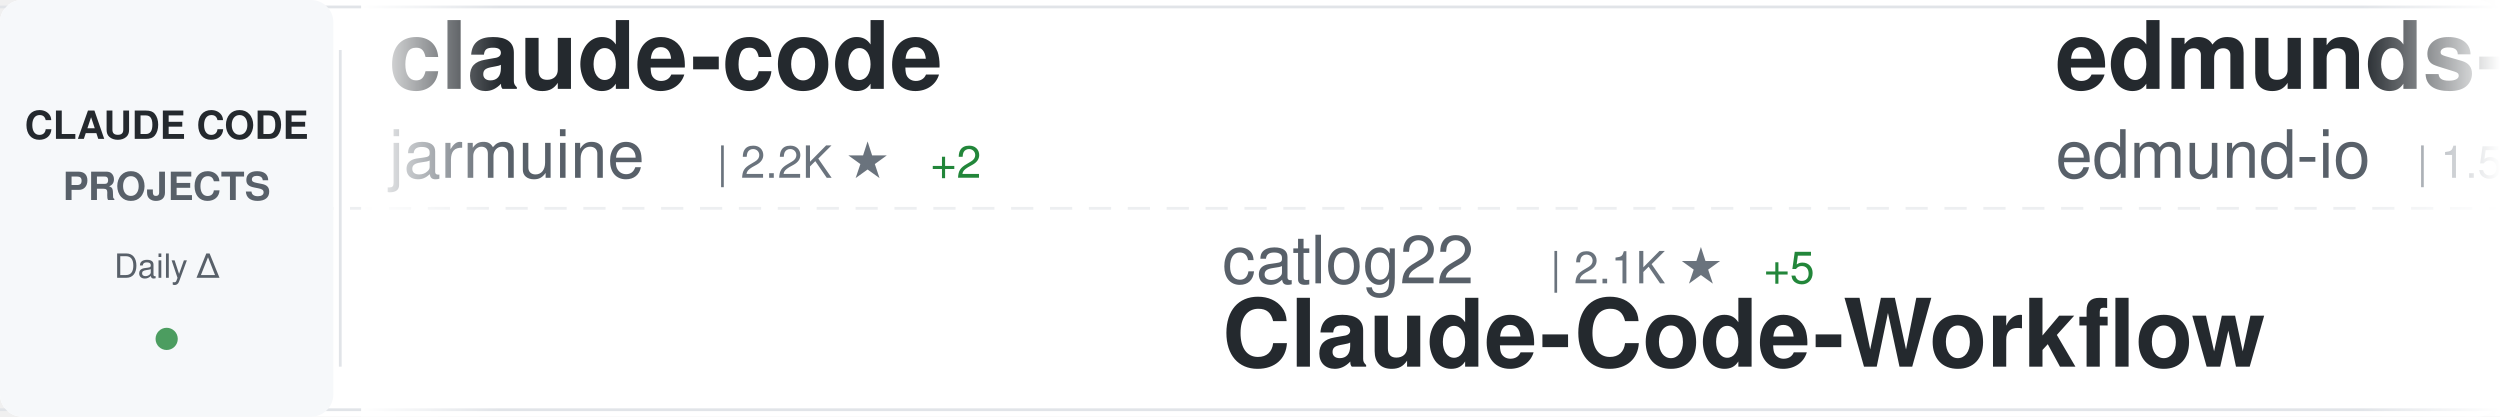
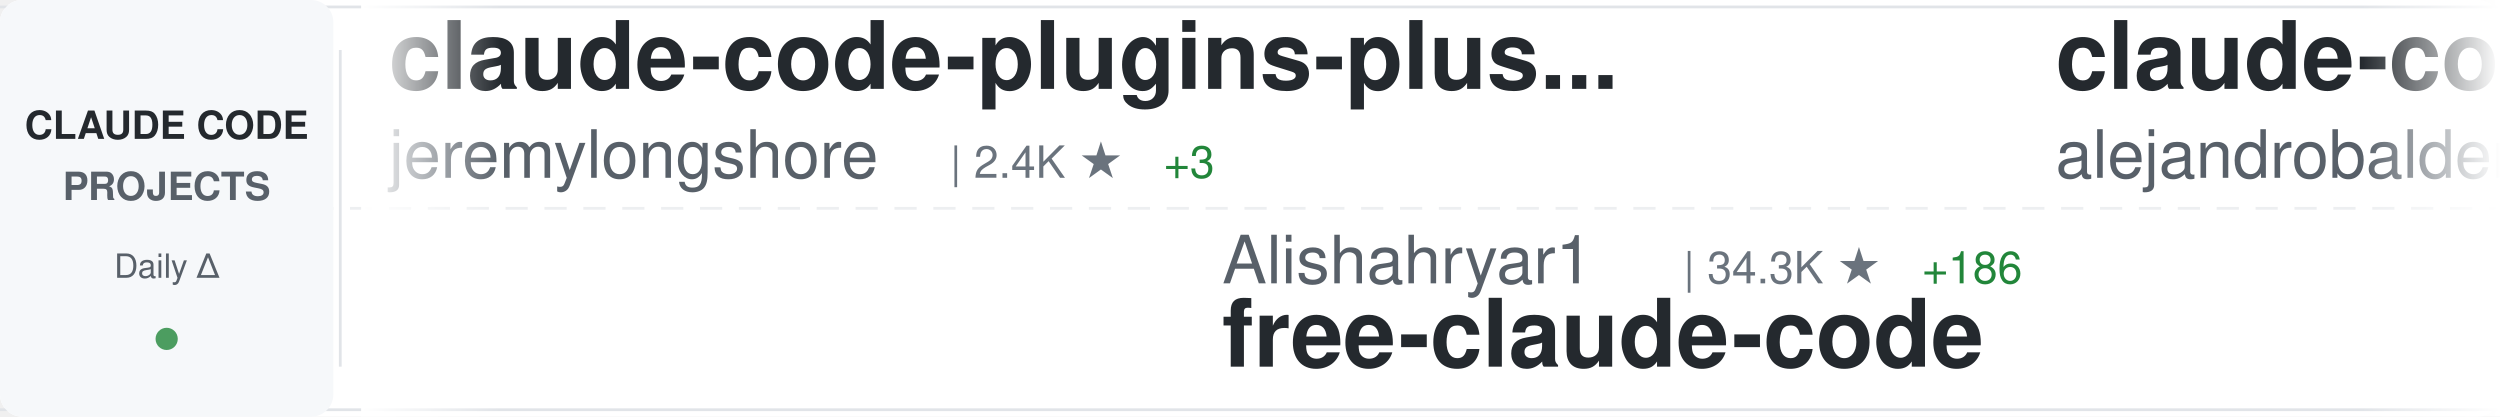
<svg xmlns="http://www.w3.org/2000/svg" width="900" height="150">
  <defs>
    <linearGradient id="awesomeLeftFade" x1="0%" y1="0%" x2="100%" y2="0%">
      <stop offset="0%" style="stop-color:#ffffff;stop-opacity:1" />
      <stop offset="100%" style="stop-color:#ffffff;stop-opacity:0" />
    </linearGradient>
    <linearGradient id="awesomeRightFade" x1="0%" y1="0%" x2="100%" y2="0%">
      <stop offset="0%" style="stop-color:#ffffff;stop-opacity:0" />
      <stop offset="100%" style="stop-color:#ffffff;stop-opacity:1" />
    </linearGradient>
  </defs>
  <rect width="900" height="150" fill="#ffffff" rx="8" />
  <rect x="0" y="2" width="900" height="1" fill="#e1e4e8" />
  <rect x="0" y="147" width="900" height="1" fill="#e1e4e8" />
  <line x1="0" y1="75" x2="900" y2="75" stroke="#e1e4e8" stroke-width="1" stroke-dasharray="8 6" opacity="0.6" />
  <rect x="0" y="0" width="120" height="150" fill="#f6f8fa" rx="8" />
  <text x="60" y="50" font-family="-apple-system, BlinkMacSystemFont, 'Segoe UI', Helvetica, Arial, sans-serif" font-size="14" font-weight="600" fill="#24292e" text-anchor="middle">CLAUDE CODE</text>
  <text x="60" y="72" font-family="-apple-system, BlinkMacSystemFont, 'Segoe UI', Helvetica, Arial, sans-serif" font-size="14" font-weight="600" fill="#586069" text-anchor="middle">PROJECTS</text>
  <text x="60" y="100" font-family="-apple-system, BlinkMacSystemFont, 'Segoe UI', Helvetica, Arial, sans-serif" font-size="12" font-weight="500" fill="#586069" text-anchor="middle">Daily Δ</text>
  <circle cx="60" cy="122" r="4" fill="#22863a" opacity="0.8" />
  <rect x="122" y="18" width="1" height="114" fill="#e1e4e8" />
  <clipPath id="awesomeTickerClip">
    <rect x="130" y="0" width="770" height="150" />
  </clipPath>
  <g clip-path="url(#awesomeTickerClip)">
    <g id="awesomeTickerItems">
      <animateTransform attributeName="transform" attributeType="XML" type="translate" from="0 0" to="-3000 0" dur="54s" repeatCount="indefinite" />
      <g transform="translate(0, 0)">
-         <text x="140" y="32" font-family="-apple-system, BlinkMacSystemFont, 'Segoe UI', Helvetica, Arial, sans-serif" font-size="34" font-weight="600" fill="#24292e">claude-code</text>
-         <text x="140" y="64" font-family="-apple-system, BlinkMacSystemFont, 'Segoe UI', Helvetica, Arial, sans-serif" font-size="24" font-weight="400" fill="#586069">jarmuine</text>
-         <text x="258" y="64" font-family="-apple-system, BlinkMacSystemFont, 'Segoe UI', Helvetica, Arial, sans-serif" font-size="16" font-weight="500" fill="#6a737d">| 2.2K ★</text>
-         <text x="335" y="64" font-family="-apple-system, BlinkMacSystemFont, 'Segoe UI', Helvetica, Arial, sans-serif" font-size="16" font-weight="500" fill="#22863a"> +2</text>
+         <text x="140" y="32" font-family="-apple-system, BlinkMacSystemFont, 'Segoe UI', Helvetica, Arial, sans-serif" font-size="34" font-weight="600" fill="#24292e">claude-code-plugins-plus...</text>
+         <text x="140" y="64" font-family="-apple-system, BlinkMacSystemFont, 'Segoe UI', Helvetica, Arial, sans-serif" font-size="24" font-weight="400" fill="#586069">jeremylongshore</text>
+         <text x="342" y="64" font-family="-apple-system, BlinkMacSystemFont, 'Segoe UI', Helvetica, Arial, sans-serif" font-size="16" font-weight="500" fill="#6a737d">| 2.4K ★</text>
+         <text x="419" y="64" font-family="-apple-system, BlinkMacSystemFont, 'Segoe UI', Helvetica, Arial, sans-serif" font-size="16" font-weight="500" fill="#22863a"> +3</text>
      </g>
      <g transform="translate(300, 0)">
-         <text x="140" y="102" font-family="-apple-system, BlinkMacSystemFont, 'Segoe UI', Helvetica, Arial, sans-serif" font-size="24" font-weight="400" fill="#586069">catlog22</text>
-         <text x="258" y="102" font-family="-apple-system, BlinkMacSystemFont, 'Segoe UI', Helvetica, Arial, sans-serif" font-size="16" font-weight="500" fill="#6a737d">| 2.1K ★</text>
-         <text x="335" y="102" font-family="-apple-system, BlinkMacSystemFont, 'Segoe UI', Helvetica, Arial, sans-serif" font-size="16" font-weight="500" fill="#22863a"> +5</text>
-         <text x="140" y="132" font-family="-apple-system, BlinkMacSystemFont, 'Segoe UI', Helvetica, Arial, sans-serif" font-size="34" font-weight="600" fill="#24292e">Claude-Code-Workflow</text>
+         <text x="140" y="102" font-family="-apple-system, BlinkMacSystemFont, 'Segoe UI', Helvetica, Arial, sans-serif" font-size="24" font-weight="400" fill="#586069">Alishahryar1</text>
+         <text x="306" y="102" font-family="-apple-system, BlinkMacSystemFont, 'Segoe UI', Helvetica, Arial, sans-serif" font-size="16" font-weight="500" fill="#6a737d">| 34.3K ★</text>
+         <text x="392" y="102" font-family="-apple-system, BlinkMacSystemFont, 'Segoe UI', Helvetica, Arial, sans-serif" font-size="16" font-weight="500" fill="#22863a"> +186</text>
+         <text x="140" y="132" font-family="-apple-system, BlinkMacSystemFont, 'Segoe UI', Helvetica, Arial, sans-serif" font-size="34" font-weight="600" fill="#24292e">free-claude-code</text>
      </g>
      <g transform="translate(600, 0)">
-         <text x="140" y="32" font-family="-apple-system, BlinkMacSystemFont, 'Segoe UI', Helvetica, Arial, sans-serif" font-size="34" font-weight="600" fill="#24292e">edmunds-claude-code</text>
-         <text x="140" y="64" font-family="-apple-system, BlinkMacSystemFont, 'Segoe UI', Helvetica, Arial, sans-serif" font-size="24" font-weight="400" fill="#586069">edmund-io</text>
-         <text x="270" y="64" font-family="-apple-system, BlinkMacSystemFont, 'Segoe UI', Helvetica, Arial, sans-serif" font-size="16" font-weight="500" fill="#6a737d">| 1.5K ★</text>
+         <text x="140" y="32" font-family="-apple-system, BlinkMacSystemFont, 'Segoe UI', Helvetica, Arial, sans-serif" font-size="34" font-weight="600" fill="#24292e">claude-code-from-source</text>
+         <text x="140" y="64" font-family="-apple-system, BlinkMacSystemFont, 'Segoe UI', Helvetica, Arial, sans-serif" font-size="24" font-weight="400" fill="#586069">alejandrobalderas</text>
+         <text x="366" y="64" font-family="-apple-system, BlinkMacSystemFont, 'Segoe UI', Helvetica, Arial, sans-serif" font-size="16" font-weight="500" fill="#6a737d">| 2.2K ★</text>
+         <text x="443" y="64" font-family="-apple-system, BlinkMacSystemFont, 'Segoe UI', Helvetica, Arial, sans-serif" font-size="16" font-weight="500" fill="#22863a"> +2</text>
      </g>
      <g transform="translate(900, 0)">
-         <text x="140" y="102" font-family="-apple-system, BlinkMacSystemFont, 'Segoe UI', Helvetica, Arial, sans-serif" font-size="24" font-weight="400" fill="#586069">1rgs</text>
-         <text x="210" y="102" font-family="-apple-system, BlinkMacSystemFont, 'Segoe UI', Helvetica, Arial, sans-serif" font-size="16" font-weight="500" fill="#6a737d">| 3.6K ★</text>
-         <text x="287" y="102" font-family="-apple-system, BlinkMacSystemFont, 'Segoe UI', Helvetica, Arial, sans-serif" font-size="16" font-weight="500" fill="#22863a"> +1</text>
-         <text x="140" y="132" font-family="-apple-system, BlinkMacSystemFont, 'Segoe UI', Helvetica, Arial, sans-serif" font-size="34" font-weight="600" fill="#24292e">claude-code-proxy</text>
+         <text x="140" y="102" font-family="-apple-system, BlinkMacSystemFont, 'Segoe UI', Helvetica, Arial, sans-serif" font-size="24" font-weight="400" fill="#586069">guanshan</text>
+         <text x="258" y="102" font-family="-apple-system, BlinkMacSystemFont, 'Segoe UI', Helvetica, Arial, sans-serif" font-size="16" font-weight="500" fill="#6a737d">| 60 ★</text>
+         <text x="140" y="132" font-family="-apple-system, BlinkMacSystemFont, 'Segoe UI', Helvetica, Arial, sans-serif" font-size="34" font-weight="600" fill="#24292e">ClaudeCode</text>
      </g>
      <g transform="translate(1200, 0)">
-         <text x="140" y="32" font-family="-apple-system, BlinkMacSystemFont, 'Segoe UI', Helvetica, Arial, sans-serif" font-size="34" font-weight="600" fill="#24292e">learn-claude-code</text>
-         <text x="140" y="64" font-family="-apple-system, BlinkMacSystemFont, 'Segoe UI', Helvetica, Arial, sans-serif" font-size="24" font-weight="400" fill="#586069">shareAI-lab</text>
-         <text x="294" y="64" font-family="-apple-system, BlinkMacSystemFont, 'Segoe UI', Helvetica, Arial, sans-serif" font-size="16" font-weight="500" fill="#6a737d">| 66.4K ★</text>
-         <text x="380" y="64" font-family="-apple-system, BlinkMacSystemFont, 'Segoe UI', Helvetica, Arial, sans-serif" font-size="16" font-weight="500" fill="#22863a"> +106</text>
+         <text x="140" y="32" font-family="-apple-system, BlinkMacSystemFont, 'Segoe UI', Helvetica, Arial, sans-serif" font-size="34" font-weight="600" fill="#24292e">claude-coder</text>
+         <text x="140" y="64" font-family="-apple-system, BlinkMacSystemFont, 'Segoe UI', Helvetica, Arial, sans-serif" font-size="24" font-weight="400" fill="#586069">kodu-ai</text>
+         <text x="246" y="64" font-family="-apple-system, BlinkMacSystemFont, 'Segoe UI', Helvetica, Arial, sans-serif" font-size="16" font-weight="500" fill="#6a737d">| 5.3K ★</text>
      </g>
      <g transform="translate(1500, 0)">
-         <text x="140" y="102" font-family="-apple-system, BlinkMacSystemFont, 'Segoe UI', Helvetica, Arial, sans-serif" font-size="24" font-weight="400" fill="#586069">https-deeplearning-ai</text>
-         <text x="414" y="102" font-family="-apple-system, BlinkMacSystemFont, 'Segoe UI', Helvetica, Arial, sans-serif" font-size="16" font-weight="500" fill="#6a737d">| 528 ★</text>
-         <text x="482" y="102" font-family="-apple-system, BlinkMacSystemFont, 'Segoe UI', Helvetica, Arial, sans-serif" font-size="16" font-weight="500" fill="#22863a"> +1</text>
-         <text x="140" y="132" font-family="-apple-system, BlinkMacSystemFont, 'Segoe UI', Helvetica, Arial, sans-serif" font-size="34" font-weight="600" fill="#24292e">sc-claude-code-files</text>
+         <text x="140" y="102" font-family="-apple-system, BlinkMacSystemFont, 'Segoe UI', Helvetica, Arial, sans-serif" font-size="24" font-weight="400" fill="#586069">LING71671</text>
+         <text x="270" y="102" font-family="-apple-system, BlinkMacSystemFont, 'Segoe UI', Helvetica, Arial, sans-serif" font-size="16" font-weight="500" fill="#6a737d">| 884 ★</text>
+         <text x="338" y="102" font-family="-apple-system, BlinkMacSystemFont, 'Segoe UI', Helvetica, Arial, sans-serif" font-size="16" font-weight="500" fill="#22863a"> +1</text>
+         <text x="140" y="132" font-family="-apple-system, BlinkMacSystemFont, 'Segoe UI', Helvetica, Arial, sans-serif" font-size="34" font-weight="600" fill="#24292e">Open-ClaudeCode</text>
      </g>
      <g transform="translate(1800, 0)">
-         <text x="140" y="32" font-family="-apple-system, BlinkMacSystemFont, 'Segoe UI', Helvetica, Arial, sans-serif" font-size="34" font-weight="600" fill="#24292e">awesome-claude-code</text>
-         <text x="140" y="64" font-family="-apple-system, BlinkMacSystemFont, 'Segoe UI', Helvetica, Arial, sans-serif" font-size="24" font-weight="400" fill="#586069">jqueryscript</text>
-         <text x="306" y="64" font-family="-apple-system, BlinkMacSystemFont, 'Segoe UI', Helvetica, Arial, sans-serif" font-size="16" font-weight="500" fill="#6a737d">| 423 ★</text>
-         <text x="374" y="64" font-family="-apple-system, BlinkMacSystemFont, 'Segoe UI', Helvetica, Arial, sans-serif" font-size="16" font-weight="500" fill="#22863a"> +1</text>
+         <text x="140" y="32" font-family="-apple-system, BlinkMacSystemFont, 'Segoe UI', Helvetica, Arial, sans-serif" font-size="34" font-weight="600" fill="#24292e">Claude-Code-Usage-Monito...</text>
+         <text x="140" y="64" font-family="-apple-system, BlinkMacSystemFont, 'Segoe UI', Helvetica, Arial, sans-serif" font-size="24" font-weight="400" fill="#586069">Maciek-roboblog</text>
+         <text x="342" y="64" font-family="-apple-system, BlinkMacSystemFont, 'Segoe UI', Helvetica, Arial, sans-serif" font-size="16" font-weight="500" fill="#6a737d">| 8.2K ★</text>
+         <text x="419" y="64" font-family="-apple-system, BlinkMacSystemFont, 'Segoe UI', Helvetica, Arial, sans-serif" font-size="16" font-weight="500" fill="#22863a"> +5</text>
      </g>
      <g transform="translate(2100, 0)">
-         <text x="140" y="102" font-family="-apple-system, BlinkMacSystemFont, 'Segoe UI', Helvetica, Arial, sans-serif" font-size="24" font-weight="400" fill="#586069">andrew-kramer-inno</text>
-         <text x="378" y="102" font-family="-apple-system, BlinkMacSystemFont, 'Segoe UI', Helvetica, Arial, sans-serif" font-size="16" font-weight="500" fill="#6a737d">| 591 ★</text>
-         <text x="140" y="132" font-family="-apple-system, BlinkMacSystemFont, 'Segoe UI', Helvetica, Arial, sans-serif" font-size="34" font-weight="600" fill="#24292e">claude-code-source-build</text>
+         <text x="140" y="102" font-family="-apple-system, BlinkMacSystemFont, 'Segoe UI', Helvetica, Arial, sans-serif" font-size="24" font-weight="400" fill="#586069">repowise-dev</text>
+         <text x="306" y="102" font-family="-apple-system, BlinkMacSystemFont, 'Segoe UI', Helvetica, Arial, sans-serif" font-size="16" font-weight="500" fill="#6a737d">| 1.1K ★</text>
+         <text x="140" y="132" font-family="-apple-system, BlinkMacSystemFont, 'Segoe UI', Helvetica, Arial, sans-serif" font-size="34" font-weight="600" fill="#24292e">claude-code-prompts</text>
      </g>
      <g transform="translate(2400, 0)">
-         <text x="140" y="32" font-family="-apple-system, BlinkMacSystemFont, 'Segoe UI', Helvetica, Arial, sans-serif" font-size="34" font-weight="600" fill="#24292e">claude-code</text>
-         <text x="140" y="64" font-family="-apple-system, BlinkMacSystemFont, 'Segoe UI', Helvetica, Arial, sans-serif" font-size="24" font-weight="400" fill="#586069">codeaashu</text>
-         <text x="270" y="64" font-family="-apple-system, BlinkMacSystemFont, 'Segoe UI', Helvetica, Arial, sans-serif" font-size="16" font-weight="500" fill="#6a737d">| 2.9K ★</text>
-         <text x="347" y="64" font-family="-apple-system, BlinkMacSystemFont, 'Segoe UI', Helvetica, Arial, sans-serif" font-size="16" font-weight="500" fill="#22863a"> +9</text>
+         <text x="140" y="32" font-family="-apple-system, BlinkMacSystemFont, 'Segoe UI', Helvetica, Arial, sans-serif" font-size="34" font-weight="600" fill="#24292e">claude-howto</text>
+         <text x="140" y="64" font-family="-apple-system, BlinkMacSystemFont, 'Segoe UI', Helvetica, Arial, sans-serif" font-size="24" font-weight="400" fill="#586069">luongnv89</text>
+         <text x="270" y="64" font-family="-apple-system, BlinkMacSystemFont, 'Segoe UI', Helvetica, Arial, sans-serif" font-size="16" font-weight="500" fill="#6a737d">| 37.1K ★</text>
+         <text x="356" y="64" font-family="-apple-system, BlinkMacSystemFont, 'Segoe UI', Helvetica, Arial, sans-serif" font-size="16" font-weight="500" fill="#22863a"> +90</text>
      </g>
      <g transform="translate(2700, 0)">
-         <text x="140" y="102" font-family="-apple-system, BlinkMacSystemFont, 'Segoe UI', Helvetica, Arial, sans-serif" font-size="24" font-weight="400" fill="#586069">sugyan</text>
-         <text x="234" y="102" font-family="-apple-system, BlinkMacSystemFont, 'Segoe UI', Helvetica, Arial, sans-serif" font-size="16" font-weight="500" fill="#6a737d">| 1.1K ★</text>
-         <text x="140" y="132" font-family="-apple-system, BlinkMacSystemFont, 'Segoe UI', Helvetica, Arial, sans-serif" font-size="34" font-weight="600" fill="#24292e">claude-code-webui</text>
+         <text x="140" y="102" font-family="-apple-system, BlinkMacSystemFont, 'Segoe UI', Helvetica, Arial, sans-serif" font-size="24" font-weight="400" fill="#586069">anthropics</text>
+         <text x="282" y="102" font-family="-apple-system, BlinkMacSystemFont, 'Segoe UI', Helvetica, Arial, sans-serif" font-size="16" font-weight="500" fill="#6a737d">| 132.3K ★</text>
+         <text x="377" y="102" font-family="-apple-system, BlinkMacSystemFont, 'Segoe UI', Helvetica, Arial, sans-serif" font-size="16" font-weight="500" fill="#22863a"> +182</text>
+         <text x="140" y="132" font-family="-apple-system, BlinkMacSystemFont, 'Segoe UI', Helvetica, Arial, sans-serif" font-size="34" font-weight="600" fill="#24292e">claude-code</text>
      </g>
      <g transform="translate(3000, 0)">
-         <text x="140" y="32" font-family="-apple-system, BlinkMacSystemFont, 'Segoe UI', Helvetica, Arial, sans-serif" font-size="34" font-weight="600" fill="#24292e">claude-code</text>
-         <text x="140" y="64" font-family="-apple-system, BlinkMacSystemFont, 'Segoe UI', Helvetica, Arial, sans-serif" font-size="24" font-weight="400" fill="#586069">jarmuine</text>
-         <text x="258" y="64" font-family="-apple-system, BlinkMacSystemFont, 'Segoe UI', Helvetica, Arial, sans-serif" font-size="16" font-weight="500" fill="#6a737d">| 2.2K ★</text>
-         <text x="335" y="64" font-family="-apple-system, BlinkMacSystemFont, 'Segoe UI', Helvetica, Arial, sans-serif" font-size="16" font-weight="500" fill="#22863a"> +2</text>
+         <text x="140" y="32" font-family="-apple-system, BlinkMacSystemFont, 'Segoe UI', Helvetica, Arial, sans-serif" font-size="34" font-weight="600" fill="#24292e">claude-code-plugins-plus...</text>
+         <text x="140" y="64" font-family="-apple-system, BlinkMacSystemFont, 'Segoe UI', Helvetica, Arial, sans-serif" font-size="24" font-weight="400" fill="#586069">jeremylongshore</text>
+         <text x="342" y="64" font-family="-apple-system, BlinkMacSystemFont, 'Segoe UI', Helvetica, Arial, sans-serif" font-size="16" font-weight="500" fill="#6a737d">| 2.4K ★</text>
+         <text x="419" y="64" font-family="-apple-system, BlinkMacSystemFont, 'Segoe UI', Helvetica, Arial, sans-serif" font-size="16" font-weight="500" fill="#22863a"> +3</text>
      </g>
      <g transform="translate(3300, 0)">
-         <text x="140" y="102" font-family="-apple-system, BlinkMacSystemFont, 'Segoe UI', Helvetica, Arial, sans-serif" font-size="24" font-weight="400" fill="#586069">catlog22</text>
-         <text x="258" y="102" font-family="-apple-system, BlinkMacSystemFont, 'Segoe UI', Helvetica, Arial, sans-serif" font-size="16" font-weight="500" fill="#6a737d">| 2.1K ★</text>
-         <text x="335" y="102" font-family="-apple-system, BlinkMacSystemFont, 'Segoe UI', Helvetica, Arial, sans-serif" font-size="16" font-weight="500" fill="#22863a"> +5</text>
-         <text x="140" y="132" font-family="-apple-system, BlinkMacSystemFont, 'Segoe UI', Helvetica, Arial, sans-serif" font-size="34" font-weight="600" fill="#24292e">Claude-Code-Workflow</text>
+         <text x="140" y="102" font-family="-apple-system, BlinkMacSystemFont, 'Segoe UI', Helvetica, Arial, sans-serif" font-size="24" font-weight="400" fill="#586069">Alishahryar1</text>
+         <text x="306" y="102" font-family="-apple-system, BlinkMacSystemFont, 'Segoe UI', Helvetica, Arial, sans-serif" font-size="16" font-weight="500" fill="#6a737d">| 34.3K ★</text>
+         <text x="392" y="102" font-family="-apple-system, BlinkMacSystemFont, 'Segoe UI', Helvetica, Arial, sans-serif" font-size="16" font-weight="500" fill="#22863a"> +186</text>
+         <text x="140" y="132" font-family="-apple-system, BlinkMacSystemFont, 'Segoe UI', Helvetica, Arial, sans-serif" font-size="34" font-weight="600" fill="#24292e">free-claude-code</text>
      </g>
      <g transform="translate(3600, 0)">
-         <text x="140" y="32" font-family="-apple-system, BlinkMacSystemFont, 'Segoe UI', Helvetica, Arial, sans-serif" font-size="34" font-weight="600" fill="#24292e">edmunds-claude-code</text>
-         <text x="140" y="64" font-family="-apple-system, BlinkMacSystemFont, 'Segoe UI', Helvetica, Arial, sans-serif" font-size="24" font-weight="400" fill="#586069">edmund-io</text>
-         <text x="270" y="64" font-family="-apple-system, BlinkMacSystemFont, 'Segoe UI', Helvetica, Arial, sans-serif" font-size="16" font-weight="500" fill="#6a737d">| 1.5K ★</text>
+         <text x="140" y="32" font-family="-apple-system, BlinkMacSystemFont, 'Segoe UI', Helvetica, Arial, sans-serif" font-size="34" font-weight="600" fill="#24292e">claude-code-from-source</text>
+         <text x="140" y="64" font-family="-apple-system, BlinkMacSystemFont, 'Segoe UI', Helvetica, Arial, sans-serif" font-size="24" font-weight="400" fill="#586069">alejandrobalderas</text>
+         <text x="366" y="64" font-family="-apple-system, BlinkMacSystemFont, 'Segoe UI', Helvetica, Arial, sans-serif" font-size="16" font-weight="500" fill="#6a737d">| 2.2K ★</text>
+         <text x="443" y="64" font-family="-apple-system, BlinkMacSystemFont, 'Segoe UI', Helvetica, Arial, sans-serif" font-size="16" font-weight="500" fill="#22863a"> +2</text>
      </g>
      <g transform="translate(3900, 0)">
-         <text x="140" y="102" font-family="-apple-system, BlinkMacSystemFont, 'Segoe UI', Helvetica, Arial, sans-serif" font-size="24" font-weight="400" fill="#586069">1rgs</text>
-         <text x="210" y="102" font-family="-apple-system, BlinkMacSystemFont, 'Segoe UI', Helvetica, Arial, sans-serif" font-size="16" font-weight="500" fill="#6a737d">| 3.6K ★</text>
-         <text x="287" y="102" font-family="-apple-system, BlinkMacSystemFont, 'Segoe UI', Helvetica, Arial, sans-serif" font-size="16" font-weight="500" fill="#22863a"> +1</text>
-         <text x="140" y="132" font-family="-apple-system, BlinkMacSystemFont, 'Segoe UI', Helvetica, Arial, sans-serif" font-size="34" font-weight="600" fill="#24292e">claude-code-proxy</text>
+         <text x="140" y="102" font-family="-apple-system, BlinkMacSystemFont, 'Segoe UI', Helvetica, Arial, sans-serif" font-size="24" font-weight="400" fill="#586069">guanshan</text>
+         <text x="258" y="102" font-family="-apple-system, BlinkMacSystemFont, 'Segoe UI', Helvetica, Arial, sans-serif" font-size="16" font-weight="500" fill="#6a737d">| 60 ★</text>
+         <text x="140" y="132" font-family="-apple-system, BlinkMacSystemFont, 'Segoe UI', Helvetica, Arial, sans-serif" font-size="34" font-weight="600" fill="#24292e">ClaudeCode</text>
      </g>
    </g>
  </g>
  <rect x="130" y="0" width="50" height="150" fill="url(#awesomeLeftFade)" />
  <rect x="850" y="0" width="50" height="150" fill="url(#awesomeRightFade)" />
</svg>
